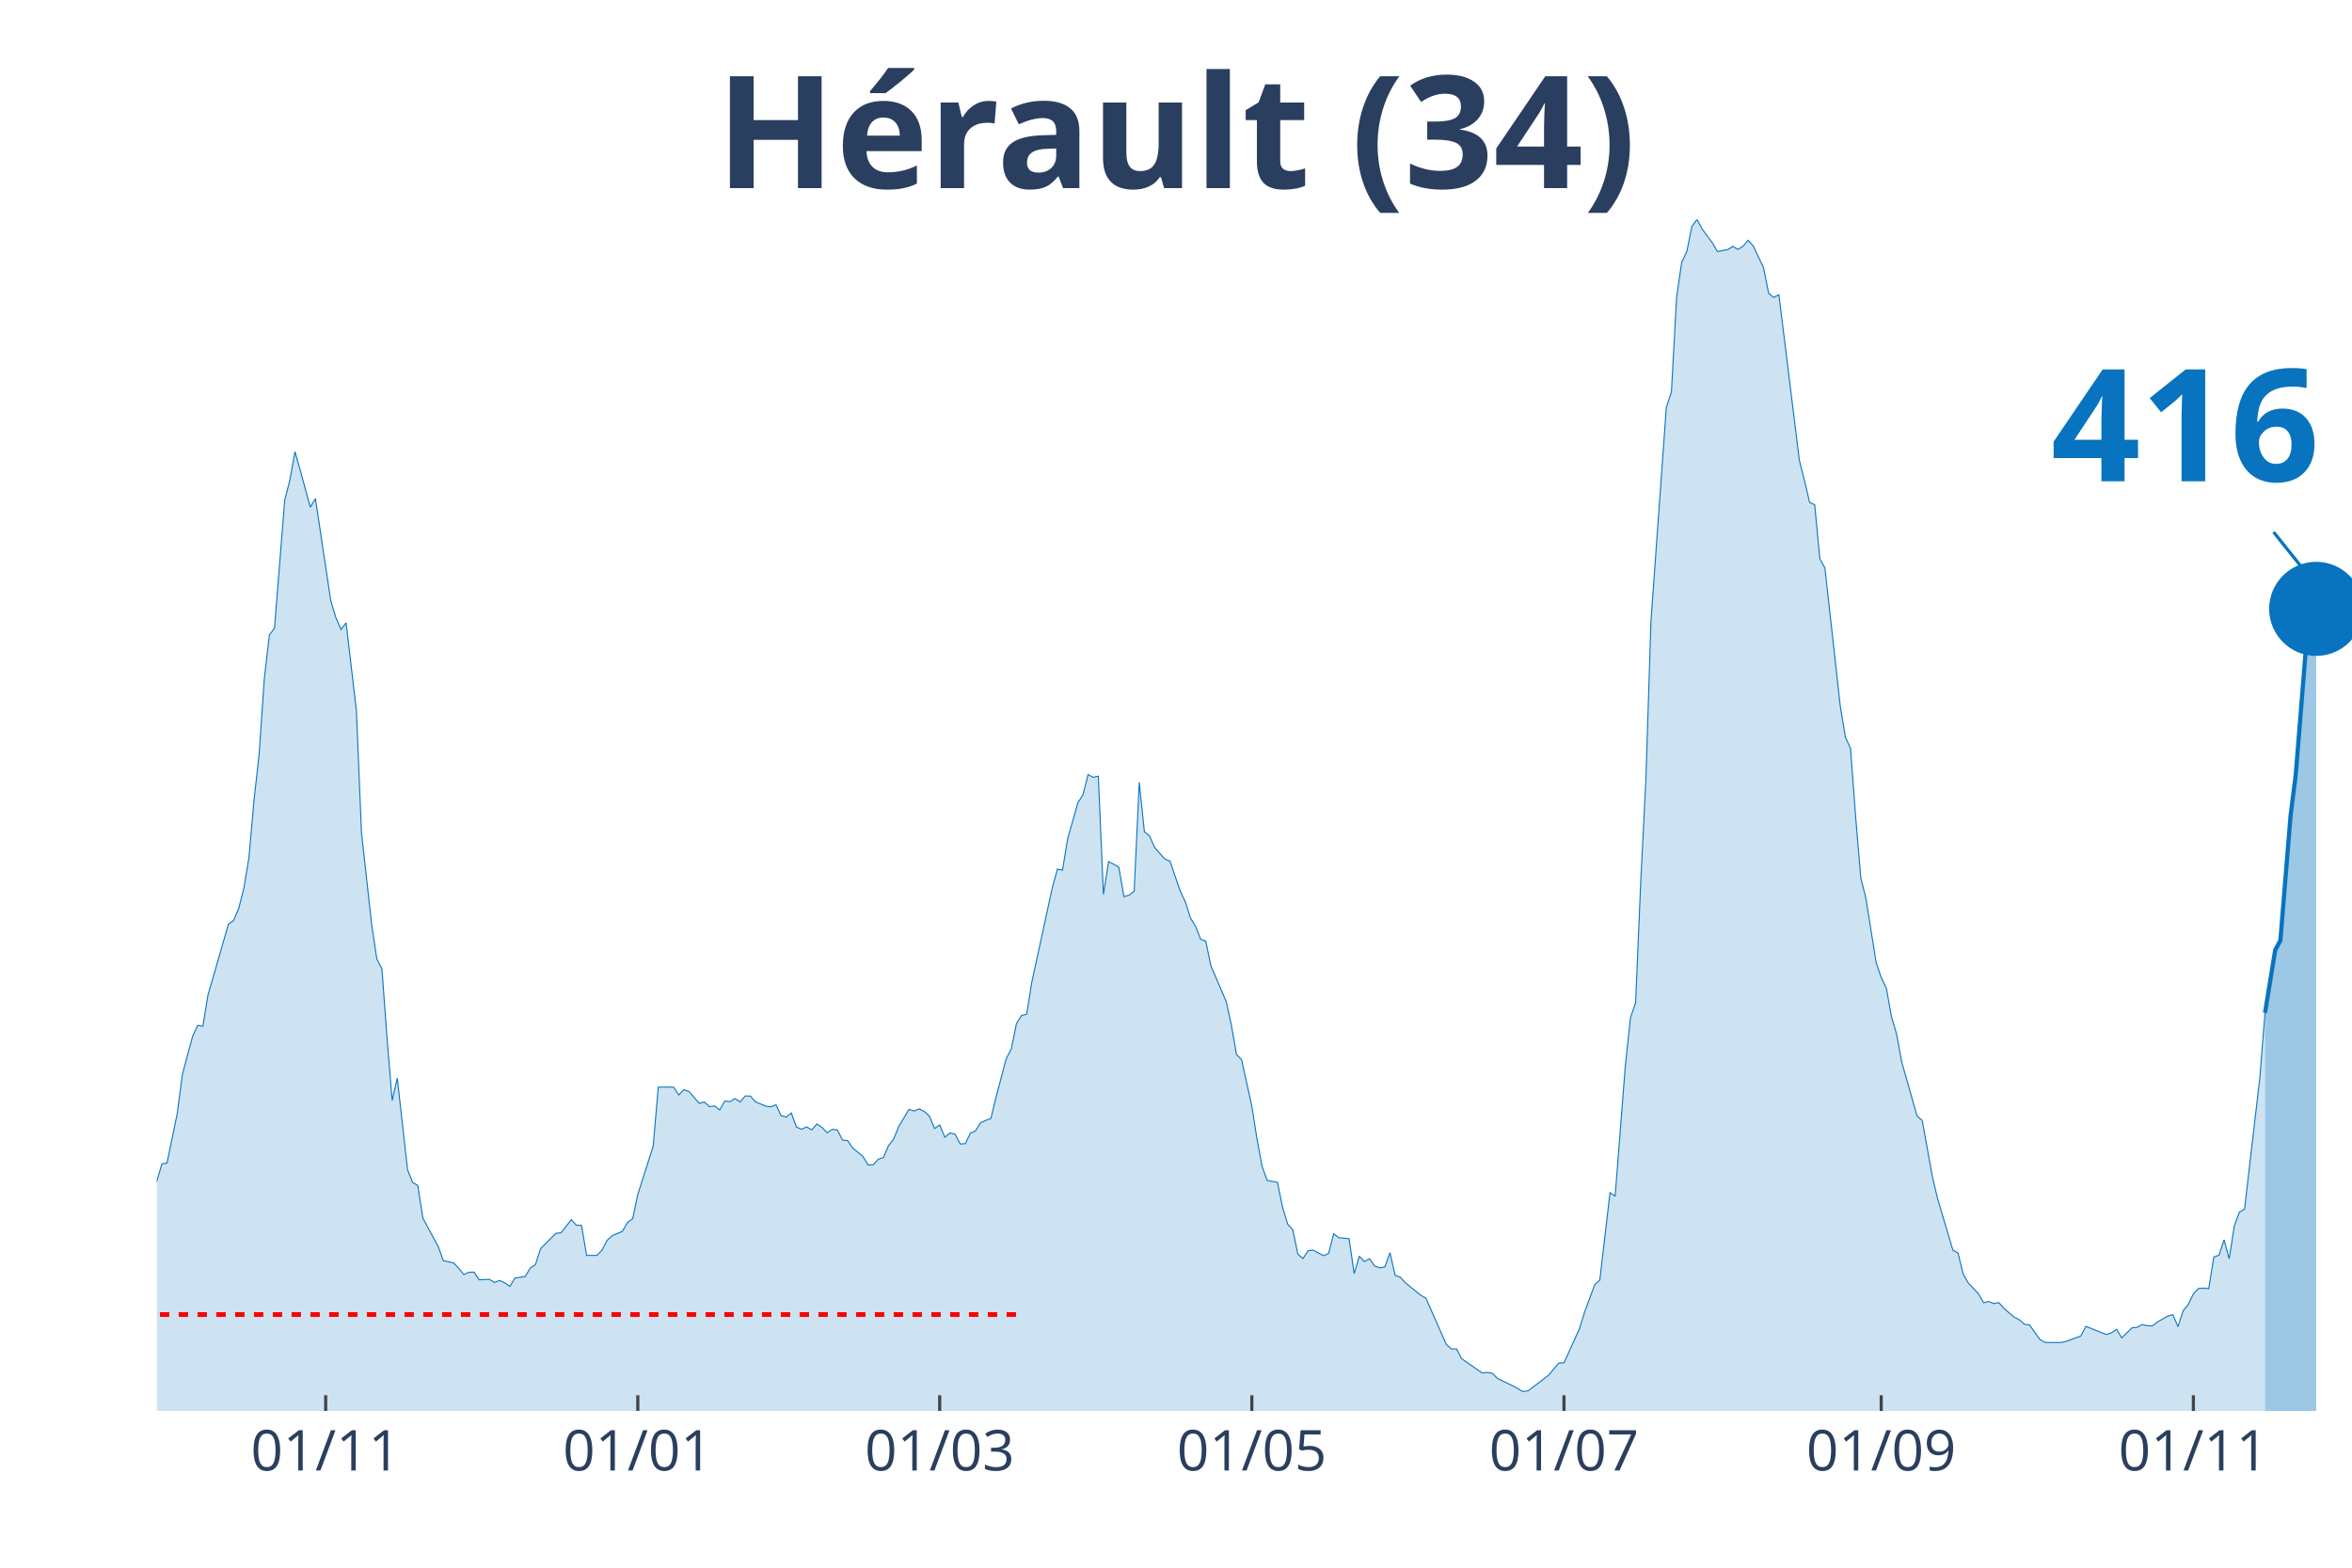
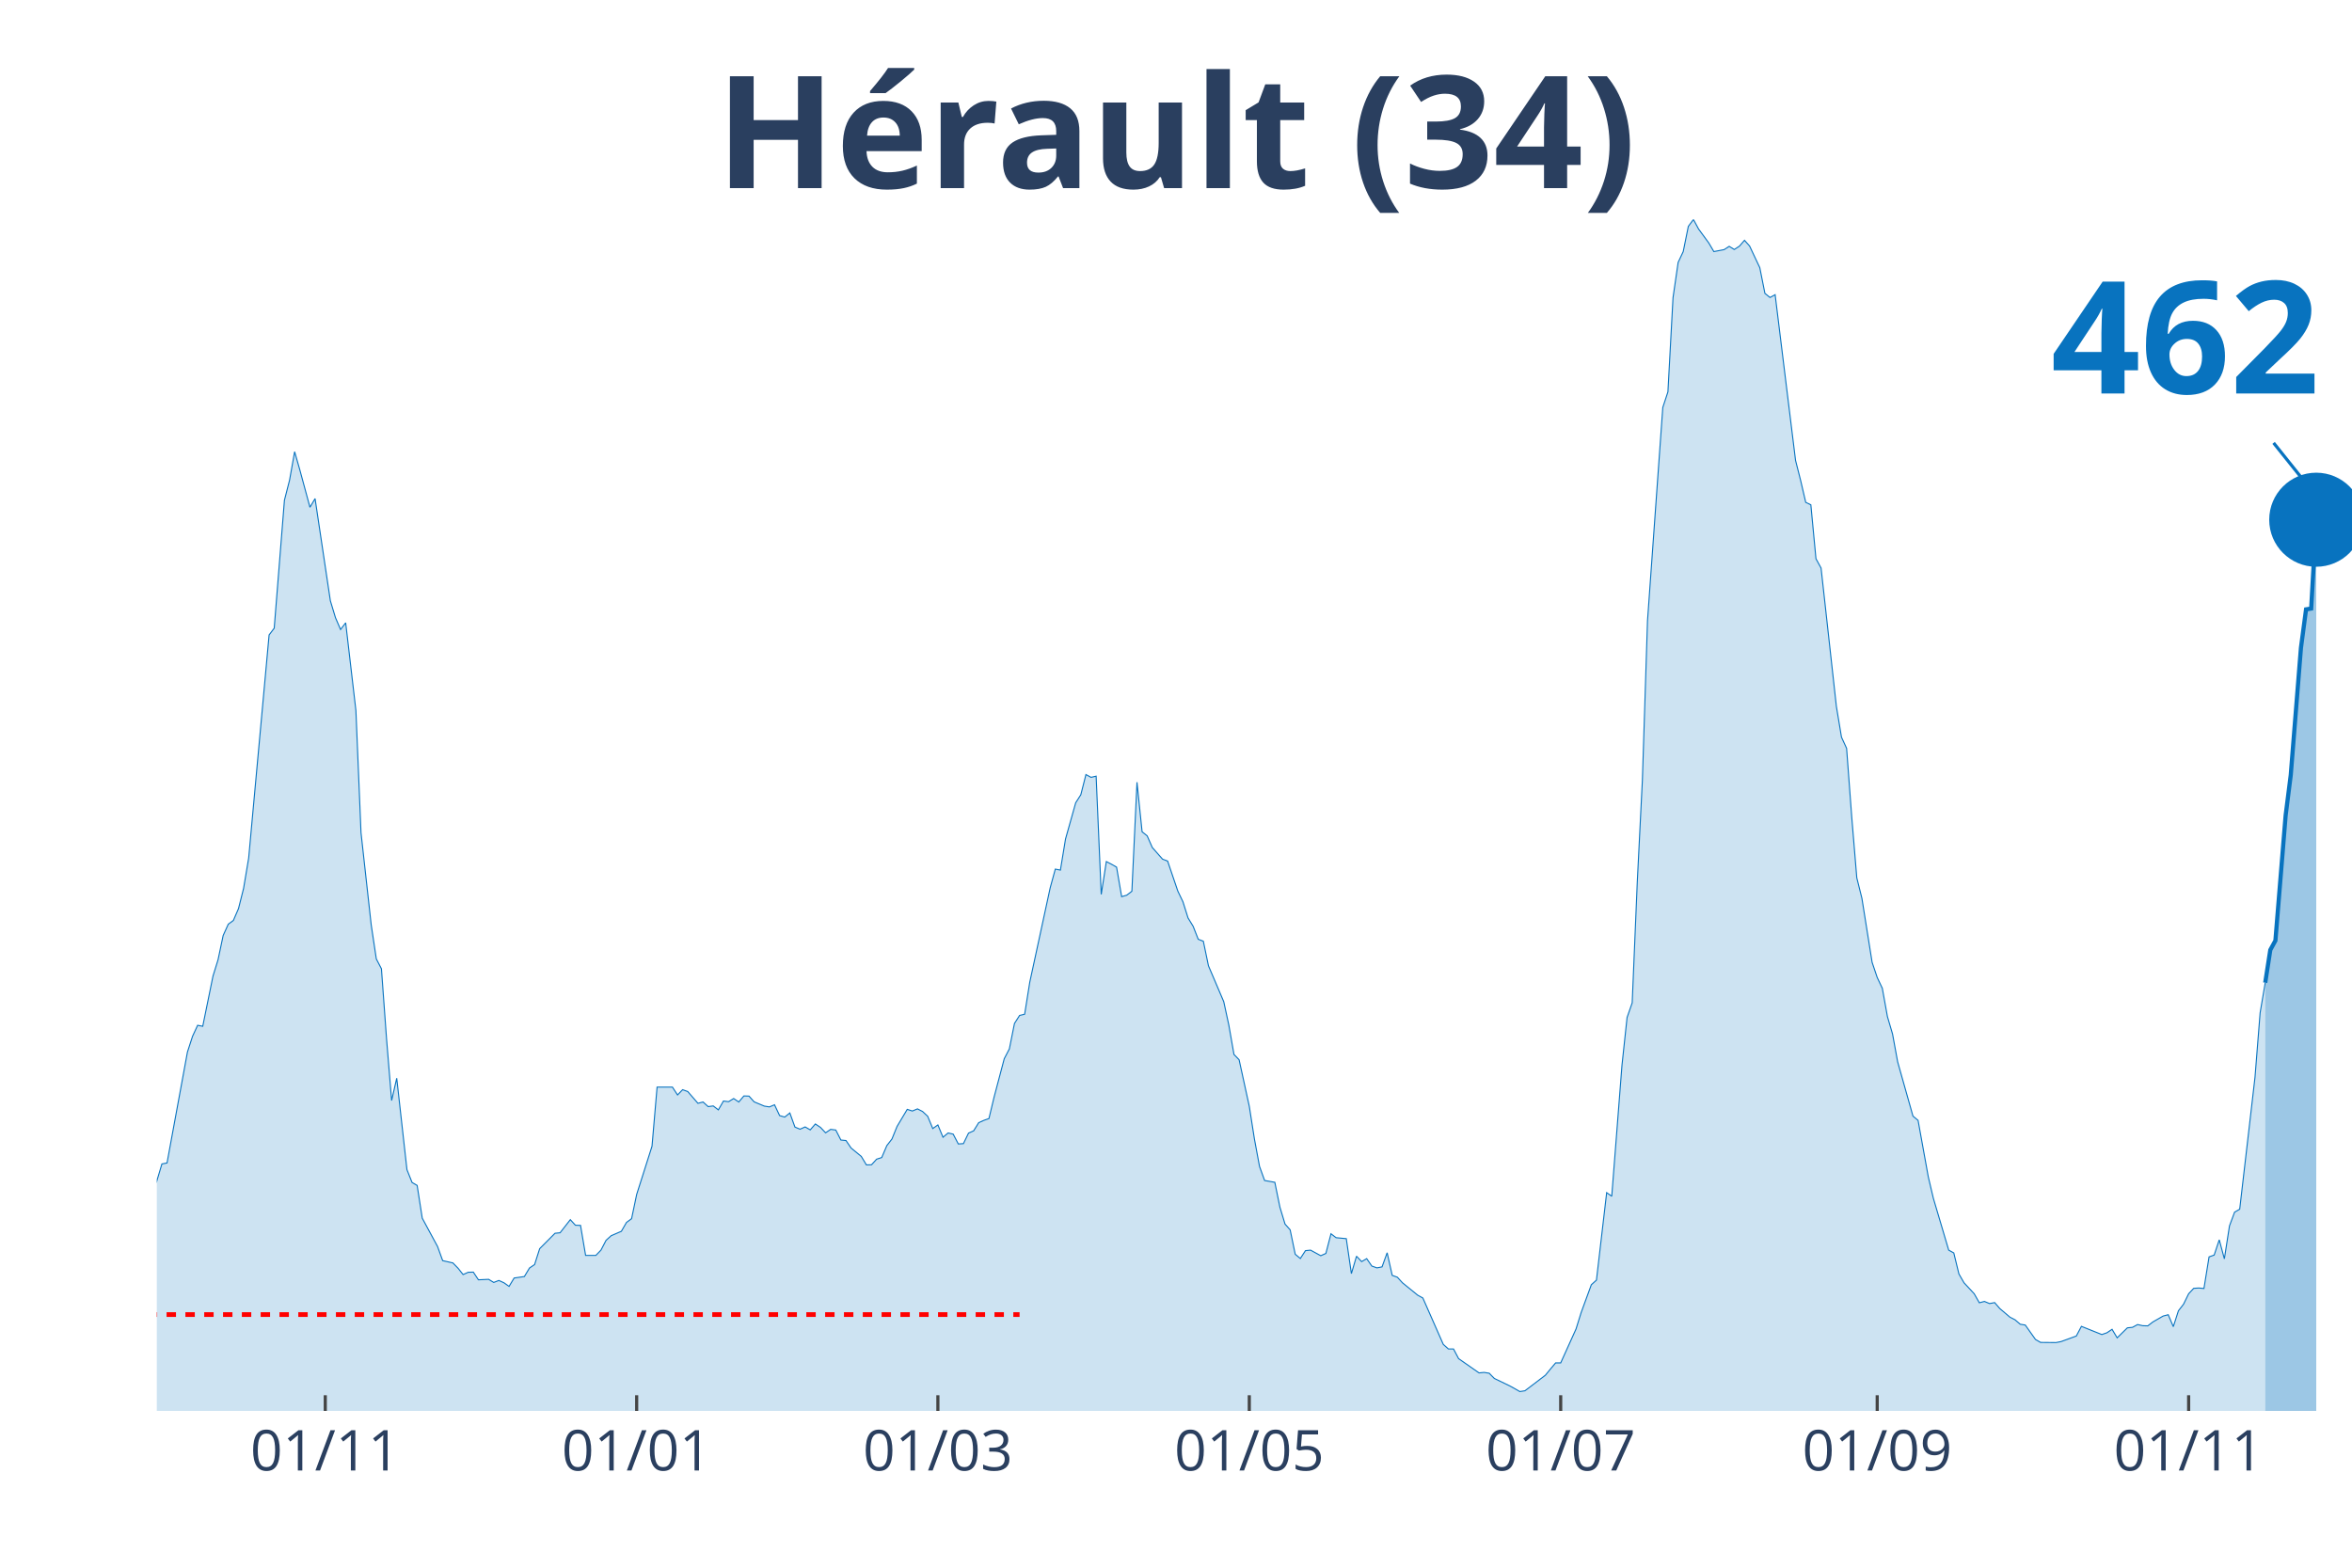
<svg xmlns="http://www.w3.org/2000/svg" class="main-svg" width="1125" height="750" style="" viewBox="0 0 750 500">
  <rect x="0" y="0" width="750" height="500" style="fill: rgb(0, 0, 0); fill-opacity: 0;" />
-   <defs id="defs-a6e095">
+   <defs id="defs-f73c7e">
    <g class="clips">
-       <clipPath id="clipa6e095xyplot" class="plotclip">
+       <clipPath id="clipf73c7exyplot" class="plotclip">
        <rect width="700" height="380" />
      </clipPath>
-       <clipPath class="axesclip" id="clipa6e095x">
+       <clipPath class="axesclip" id="clipf73c7ex">
        <rect x="50" y="0" width="700" height="500" />
      </clipPath>
-       <clipPath class="axesclip" id="clipa6e095y">
+       <clipPath class="axesclip" id="clipf73c7ey">
        <rect x="0" y="70" width="750" height="380" />
      </clipPath>
-       <clipPath class="axesclip" id="clipa6e095xy">
+       <clipPath class="axesclip" id="clipf73c7exy">
        <rect x="50" y="70" width="700" height="380" />
      </clipPath>
    </g>
    <g class="gradients" />
-     <g class="patterns" />
  </defs>
  <g class="bglayer">
    <rect class="bg" x="50" y="70" width="700" height="380" style="fill: rgb(0, 0, 0); fill-opacity: 0; stroke-width: 0;" />
  </g>
  <g class="layer-below">
    <g class="imagelayer" />
    <g class="shapelayer" />
  </g>
  <g class="cartesianlayer">
    <g class="subplot xy">
      <g class="layer-subplot">
        <g class="shapelayer" />
        <g class="imagelayer" />
      </g>
      <g class="gridlayer">
        <g class="x">
-           <path class="xgrid crisp" transform="translate(103.85,0)" d="M0,70v380" style="stroke: rgb(255, 255, 255); stroke-opacity: 1; stroke-width: 1px;" />
-           <path class="xgrid crisp" transform="translate(203.38,0)" d="M0,70v380" style="stroke: rgb(255, 255, 255); stroke-opacity: 1; stroke-width: 1px;" />
-           <path class="xgrid crisp" transform="translate(299.65,0)" d="M0,70v380" style="stroke: rgb(255, 255, 255); stroke-opacity: 1; stroke-width: 1px;" />
-           <path class="xgrid crisp" transform="translate(399.18,0)" d="M0,70v380" style="stroke: rgb(255, 255, 255); stroke-opacity: 1; stroke-width: 1px;" />
-           <path class="xgrid crisp" transform="translate(498.72,0)" d="M0,70v380" style="stroke: rgb(255, 255, 255); stroke-opacity: 1; stroke-width: 1px;" />
-           <path class="xgrid crisp" transform="translate(599.88,0)" d="M0,70v380" style="stroke: rgb(255, 255, 255); stroke-opacity: 1; stroke-width: 1px;" />
-           <path class="xgrid crisp" transform="translate(699.42,0)" d="M0,70v380" style="stroke: rgb(255, 255, 255); stroke-opacity: 1; stroke-width: 1px;" />
+           <path class="xgrid crisp" transform="translate(103.72,0)" d="M0,70v380" style="stroke: rgb(255, 255, 255); stroke-opacity: 1; stroke-width: 1px;" />
+           <path class="xgrid crisp" transform="translate(203.02,0)" d="M0,70v380" style="stroke: rgb(255, 255, 255); stroke-opacity: 1; stroke-width: 1px;" />
+           <path class="xgrid crisp" transform="translate(299.07,0)" d="M0,70v380" style="stroke: rgb(255, 255, 255); stroke-opacity: 1; stroke-width: 1px;" />
+           <path class="xgrid crisp" transform="translate(398.37,0)" d="M0,70v380" style="stroke: rgb(255, 255, 255); stroke-opacity: 1; stroke-width: 1px;" />
+           <path class="xgrid crisp" transform="translate(497.67,0)" d="M0,70v380" style="stroke: rgb(255, 255, 255); stroke-opacity: 1; stroke-width: 1px;" />
+           <path class="xgrid crisp" transform="translate(598.6,0)" d="M0,70v380" style="stroke: rgb(255, 255, 255); stroke-opacity: 1; stroke-width: 1px;" />
+           <path class="xgrid crisp" transform="translate(697.91,0)" d="M0,70v380" style="stroke: rgb(255, 255, 255); stroke-opacity: 1; stroke-width: 1px;" />
        </g>
        <g class="y" />
      </g>
      <g class="zerolinelayer" />
      <path class="xlines-below" />
      <path class="ylines-below" />
      <g class="overlines-below" />
      <g class="xaxislayer-below" />
      <g class="yaxislayer-below" />
      <g class="overaxes-below" />
-       <g class="plot" transform="translate(50,70)" clip-path="url(#clipa6e095xyplot)">
+       <g class="plot" transform="translate(50, 70)" clip-path="url('#clipf73c7exyplot')">
        <g class="scatterlayer mlayer">
-           <g class="trace scatter trace996dd8" style="stroke-miterlimit: 2;">
+           <g class="trace scatter trace980b14" style="stroke-miterlimit: 2;">
            <g class="fills">
              <g>
-                 <path class="js-fill" d="M672.26,380L-221.91,380L-221.91,377.23L-213.75,376.97L-212.12,377.6L-202.33,379.27L-200.7,379.43L-177.86,379.01L-176.22,379.01L-161.54,379.37L-159.91,379.06L-104.43,375.14L-102.8,373.88L-96.27,373.47L-94.64,373.1L-86.48,368.76L-84.85,366.04L-79.95,354.49L-78.32,354.91L-76.69,355.07L-75.06,347.59L-70.16,332.75L-68.53,329.19L-65.27,324.49L-63.64,324.65L-60.37,322.82L-58.74,323.65L-57.11,320.83L-55.48,321.46L-52.21,319.99L-50.58,321.46L-45.69,321.3L-44.06,322.09L-42.42,322.24L-40.79,320.83L-37.53,318.74L-35.9,318.58L-34.27,320.46L-32.63,319.79L-31,320.15L-29.37,319.26L-27.74,318.48L-26.11,319.16L-24.48,318.53L-22.84,315.34L-19.58,314.19L-17.95,314.61L-13.05,319.11L-11.42,321.56L-9.79,319.79L-8.16,319.94L-6.53,322.03L-4.9,320.83L-1.63,313.62L0,306.67L1.63,301.23L3.26,300.92L6.53,285.08L8.16,272.64L11.42,260.51L13.05,257.01L14.69,257.32L16.32,247.34L22.84,224.76L24.48,223.56L26.11,219.79L27.74,213.36L29.37,203.64L31,185.19L32.63,170.61L34.27,146.67L35.9,132.5L37.53,130.36L40.79,89.54L42.42,83.16L44.06,74.07L45.69,79.76L48.95,91.79L50.58,89.02L55.48,121.63L57.11,127.02L58.74,130.78L60.37,128.64L63.64,156.6L65.27,195.59L68.53,224.97L70.16,235.84L71.79,238.98L73.43,261.3L75.06,281L76.69,273.89L79.95,303.06L81.59,307.14L83.22,308.08L84.85,318.53L89.74,327.57L91.38,332.07L94.64,332.8L96.27,334.47L97.9,336.51L99.53,335.78L101.17,335.73L102.8,338.18L106.06,338.03L107.69,339.02L109.32,338.39L110.96,339.13L112.59,340.28L114.22,337.61L117.48,337.14L119.11,334.42L120.75,333.32L122.38,328.25L127.27,323.34L128.9,323.18L132.17,319L133.8,320.78L135.43,320.83L137.06,330.4L140.33,330.4L141.96,328.72L143.59,325.59L145.22,324.12L148.48,322.71L150.12,319.89L151.75,318.69L153.38,310.95L158.28,295.58L159.91,276.72L164.8,276.72L166.43,279.22L168.07,277.55L169.7,278.13L172.96,281.89L174.59,281.47L176.22,282.94L177.86,282.73L179.49,283.98L181.12,281.16L182.75,281.37L184.38,280.37L186.01,281.47L187.65,279.54L189.28,279.59L190.91,281.42L194.17,282.78L195.8,283.04L197.44,282.36L199.07,285.81L200.7,286.28L202.33,284.97L203.96,289.47L205.59,290.15L207.23,289.42L208.86,290.36L210.49,288.48L212.12,289.57L213.75,291.3L215.38,290.2L217.02,290.41L218.65,293.6L220.28,293.76L221.91,296.16L225.17,298.83L226.81,301.54L228.44,301.49L230.07,299.71L231.7,299.19L233.33,295.38L234.97,293.28L236.6,289.26L239.86,283.82L241.49,284.35L243.12,283.67L244.76,284.5L246.39,286.02L248.02,289.94L249.65,288.79L251.28,292.71L252.91,291.35L254.55,291.72L256.18,294.85L257.81,294.75L259.44,291.4L261.07,290.67L262.7,288.06L264.34,287.33L265.97,286.75L267.6,279.96L270.86,267.67L272.49,264.54L274.13,256.43L275.76,253.87L277.39,253.46L279.02,243.26L285.55,213.16L287.18,207.2L288.81,207.51L290.44,197.58L293.71,186.03L295.34,183.47L296.97,177.04L298.6,177.93L300.23,177.56L301.86,215.25L303.5,204.79L305.13,205.63L306.76,206.57L308.39,215.98L310.02,215.51L311.66,214.25L313.29,179.49L314.92,195.28L316.55,196.59L318.18,200.3L321.45,204.01L323.08,204.64L326.34,214.2L327.97,217.6L329.6,222.77L331.24,225.44L332.87,229.57L334.5,230.2L336.13,238.04L337.76,241.85L341.03,249.48L342.66,257.01L344.29,266.31L345.92,267.99L349.18,282.83L350.82,293.23L352.45,302.01L354.08,306.51L357.34,307.08L358.97,315.03L360.61,320.41L362.24,322.24L363.87,330.03L365.5,331.39L367.13,328.88L368.76,328.72L372.03,330.5L373.66,329.77L375.29,323.5L376.92,324.75L380.19,325.06L381.82,336.2L383.45,330.66L385.08,332.38L386.71,331.44L388.34,333.79L389.98,334.37L391.61,334.06L393.24,329.56L394.87,336.77L396.5,337.35L398.14,339.13L403.03,343.1L404.66,343.99L411.19,358.78L412.82,360.24L414.45,360.24L416.08,363.33L422.61,367.87L424.24,367.72L425.87,367.98L427.51,369.65L432.4,372L434.03,372.89L435.66,373.83L437.3,373.57L443.82,368.61L445.45,366.62L447.09,364.69L448.72,364.69L453.61,353.87L455.24,348.64L458.51,339.75L460.14,338.29L463.4,310.38L465.03,311.53L468.3,269.76L469.93,254.5L471.56,249.85L473.19,211.33L474.83,178.76L476.46,128.01L481.35,59.95L482.98,54.99L484.62,24.93L486.25,13.69L487.88,10.24L489.51,2.2L491.14,0L492.77,3.03L496.04,7.47L497.67,10.24L500.93,9.62L502.56,8.57L504.2,9.57L505.83,8.52L507.46,6.64L509.09,8.47L512.35,15.37L513.99,23.57L515.62,24.88L517.25,23.99L523.78,76.84L525.41,83.27L527.04,90.22L528.67,91L530.3,108.2L531.93,111.18L536.83,155.29L538.46,165.12L540.09,168.67L541.72,190.47L543.36,209.97L544.99,216.5L548.25,236.94L549.88,241.75L551.52,245.2L553.15,254.24L554.78,259.78L556.41,268.67L561.31,285.97L562.94,287.33L566.2,305.31L567.83,312.21L572.73,328.72L574.36,329.61L575.99,336.3L577.62,339.13L580.89,342.63L582.52,345.5L584.15,345.08L585.78,345.76L587.41,345.45L589.04,347.33L592.31,350.1L593.94,350.94L595.57,352.35L597.2,352.61L600.47,357.21L602.1,358.15L606.99,358.2L608.62,357.89L613.52,356.11L615.15,353.03L621.68,355.64L623.31,355.07L624.94,353.97L626.57,356.69L629.84,353.5L631.47,353.34L633.1,352.45L634.73,352.82L636.36,352.87L638,351.62L641.26,349.74L642.89,349.32L644.52,353.13L646.15,348.06L647.79,346.02L649.42,342.68L651.05,340.95L652.68,340.85L654.31,341.01L655.94,330.92L657.58,330.34L659.21,325.43L660.84,331.49L662.47,320.99L664.1,316.6L665.73,315.66L670.63,273.58L672.26,253.04" style="fill: rgb(8, 115, 191); fill-opacity: 0.2; stroke-width: 0;" />
+                 <path class="js-fill" d="M672.33,380L-221.4,380L-221.4,377.23L-213.26,376.97L-211.63,377.6L-201.86,379.27L-200.23,379.43L-177.44,379.01L-175.81,379.01L-161.16,379.37L-159.53,379.06L-104.19,375.14L-102.56,373.88L-96.05,373.47L-94.42,373.1L-86.28,368.76L-84.65,366.04L-79.77,354.49L-78.14,354.91L-76.51,355.07L-74.88,347.59L-70,332.75L-68.37,329.19L-65.12,324.49L-63.49,324.65L-60.23,322.82L-58.6,323.65L-56.98,320.83L-55.35,321.46L-52.09,319.99L-50.47,321.46L-45.58,321.3L-43.95,322.09L-42.33,322.24L-40.7,320.83L-37.44,318.74L-35.81,318.58L-34.19,320.46L-32.56,319.79L-30.93,320.15L-29.3,319.26L-27.67,318.48L-26.05,319.16L-24.42,318.53L-22.79,315.34L-19.53,314.19L-17.91,314.61L-13.02,319.11L-11.4,321.56L-9.77,319.79L-8.14,319.94L-6.51,322.03L-4.88,320.83L-1.63,313.62L0,306.67L1.63,301.23L3.26,300.92L9.77,265.53L11.4,260.51L13.02,257.01L14.65,257.32L17.91,241.33L19.53,236.1L21.16,228.37L22.79,224.76L24.42,223.56L26.05,219.79L27.67,213.36L29.3,203.64L35.81,132.5L37.44,130.36L40.7,89.54L42.33,83.16L43.95,74.07L45.58,79.76L48.84,91.79L50.47,89.02L55.35,121.63L56.98,127.02L58.6,130.78L60.23,128.64L63.49,156.6L65.12,195.59L68.37,224.97L70,235.84L71.63,238.98L73.26,261.3L74.88,281L76.51,273.89L79.77,303.06L81.4,307.14L83.02,308.08L84.65,318.53L89.53,327.57L91.16,332.07L94.42,332.8L96.05,334.47L97.67,336.51L99.3,335.78L100.93,335.73L102.56,338.18L105.81,338.03L107.44,339.02L109.07,338.39L110.7,339.13L112.33,340.28L113.95,337.61L117.21,337.14L118.84,334.42L120.47,333.32L122.09,328.25L126.98,323.34L128.6,323.18L131.86,319L133.49,320.78L135.12,320.83L136.74,330.4L140,330.4L141.63,328.72L143.26,325.59L144.88,324.12L148.14,322.71L149.77,319.89L151.4,318.69L153.02,310.95L157.91,295.58L159.53,276.72L164.42,276.72L166.05,279.22L167.67,277.55L169.3,278.13L172.56,281.89L174.19,281.47L175.81,282.94L177.44,282.73L179.07,283.98L180.7,281.16L182.33,281.37L183.95,280.37L185.58,281.47L187.21,279.54L188.84,279.59L190.47,281.42L193.72,282.78L195.35,283.04L196.98,282.36L198.6,285.81L200.23,286.28L201.86,284.97L203.49,289.47L205.12,290.15L206.74,289.42L208.37,290.36L210,288.48L211.63,289.57L213.26,291.3L214.88,290.2L216.51,290.41L218.14,293.6L219.77,293.76L221.4,296.16L224.65,298.83L226.28,301.54L227.91,301.49L229.53,299.71L231.16,299.19L232.79,295.38L234.42,293.28L236.05,289.26L239.3,283.82L240.93,284.35L242.56,283.67L244.19,284.5L245.81,286.02L247.44,289.94L249.07,288.79L250.7,292.71L252.33,291.35L253.95,291.72L255.58,294.85L257.21,294.75L258.84,291.4L260.47,290.67L262.09,288.06L263.72,287.33L265.35,286.75L266.98,279.96L270.23,267.67L271.86,264.54L273.49,256.43L275.12,253.87L276.74,253.46L278.37,243.26L284.88,213.16L286.51,207.2L288.14,207.51L289.77,197.58L293.02,186.03L294.65,183.47L296.28,177.04L297.91,177.93L299.53,177.56L301.16,215.25L302.79,204.79L304.42,205.63L306.05,206.57L307.67,215.98L309.3,215.51L310.93,214.25L312.56,179.49L314.19,195.28L315.81,196.59L317.44,200.3L320.7,204.01L322.33,204.64L325.58,214.2L327.21,217.6L328.84,222.77L330.47,225.44L332.09,229.57L333.72,230.2L335.35,238.04L336.98,241.85L340.23,249.48L341.86,257.01L343.49,266.31L345.12,267.99L348.37,282.83L350,293.23L351.63,302.01L353.26,306.51L356.51,307.08L358.14,315.03L359.77,320.41L361.4,322.24L363.02,330.03L364.65,331.39L366.28,328.88L367.91,328.72L371.16,330.5L372.79,329.77L374.42,323.5L376.05,324.75L379.3,325.06L380.93,336.2L382.56,330.66L384.19,332.38L385.81,331.44L387.44,333.79L389.07,334.37L390.7,334.06L392.33,329.56L393.95,336.77L395.58,337.35L397.21,339.13L402.09,343.1L403.72,343.99L410.23,358.78L411.86,360.24L413.49,360.24L415.12,363.33L421.63,367.87L423.26,367.72L424.88,367.98L426.51,369.65L431.4,372L433.02,372.89L434.65,373.83L436.28,373.57L442.79,368.61L444.42,366.62L446.05,364.69L447.67,364.69L452.56,353.87L454.19,348.64L457.44,339.75L459.07,338.29L462.33,310.38L463.95,311.53L467.21,269.76L468.84,254.5L470.47,249.85L472.09,211.33L473.72,178.76L475.35,128.01L480.23,59.95L481.86,54.99L483.49,24.93L485.12,13.69L486.74,10.24L488.37,2.2L490,0L491.63,3.03L494.88,7.47L496.51,10.24L499.77,9.62L501.4,8.57L503.02,9.57L504.65,8.52L506.28,6.64L507.91,8.47L511.16,15.37L512.79,23.57L514.42,24.88L516.05,23.99L522.56,76.84L524.19,83.27L525.81,90.22L527.44,91L529.07,108.2L530.7,111.18L535.58,155.29L537.21,165.12L538.84,168.67L540.47,190.47L542.09,209.97L543.72,216.5L546.98,236.94L548.6,241.75L550.23,245.2L551.86,254.24L553.49,259.78L555.12,268.67L560,285.97L561.63,287.33L564.88,305.31L566.51,312.21L571.4,328.72L573.02,329.61L574.65,336.3L576.28,339.13L579.53,342.63L581.16,345.5L582.79,345.08L584.42,345.76L586.05,345.45L587.67,347.33L590.93,350.1L592.56,350.94L594.19,352.35L595.81,352.61L599.07,357.21L600.7,358.15L605.58,358.2L607.21,357.89L612.09,356.11L613.72,353.03L620.23,355.64L621.86,355.07L623.49,353.97L625.12,356.69L628.37,353.5L630,353.34L631.63,352.45L633.26,352.82L634.88,352.87L636.51,351.62L639.77,349.74L641.4,349.32L643.02,353.13L644.65,348.06L646.28,345.97L647.91,342.63L649.53,340.9L651.16,340.8L652.79,340.95L654.42,330.87L656.05,330.29L657.67,325.43L659.3,331.49L660.93,320.99L662.56,316.6L664.19,315.66L669.07,273.58L670.7,253.04L672.33,243.42" style="fill: rgb(8, 115, 191); fill-opacity: 0.2; stroke-width: 0;" />
              </g>
            </g>
            <g class="errorbars" />
            <g class="lines">
-               <path class="js-line" d="M-221.91,377.23L-213.75,376.97L-212.12,377.6L-202.33,379.27L-200.7,379.43L-177.86,379.01L-176.22,379.01L-161.54,379.37L-159.91,379.06L-104.43,375.14L-102.8,373.88L-96.27,373.47L-94.64,373.1L-86.48,368.76L-84.85,366.04L-79.95,354.49L-78.32,354.91L-76.69,355.07L-75.06,347.59L-70.16,332.75L-68.53,329.19L-65.27,324.49L-63.64,324.65L-60.37,322.82L-58.74,323.65L-57.11,320.83L-55.48,321.46L-52.21,319.99L-50.58,321.46L-45.69,321.3L-44.06,322.09L-42.42,322.24L-40.79,320.83L-37.53,318.74L-35.9,318.58L-34.27,320.46L-32.63,319.79L-31,320.15L-29.37,319.26L-27.74,318.48L-26.11,319.16L-24.48,318.53L-22.84,315.34L-19.58,314.19L-17.95,314.61L-13.05,319.11L-11.42,321.56L-9.79,319.79L-8.16,319.94L-6.53,322.03L-4.9,320.83L-1.63,313.62L0,306.67L1.63,301.23L3.26,300.92L6.53,285.08L8.16,272.64L11.42,260.51L13.05,257.01L14.69,257.32L16.32,247.34L22.84,224.76L24.48,223.56L26.11,219.79L27.74,213.36L29.37,203.64L31,185.19L32.63,170.61L34.27,146.67L35.9,132.5L37.53,130.36L40.79,89.54L42.42,83.16L44.06,74.07L45.69,79.76L48.95,91.79L50.58,89.02L55.48,121.63L57.11,127.02L58.74,130.78L60.37,128.64L63.64,156.6L65.27,195.59L68.53,224.97L70.16,235.84L71.79,238.98L73.43,261.3L75.06,281L76.69,273.89L79.95,303.06L81.59,307.14L83.22,308.08L84.85,318.53L89.74,327.57L91.38,332.07L94.64,332.8L96.27,334.47L97.9,336.51L99.53,335.78L101.17,335.73L102.8,338.18L106.06,338.03L107.69,339.02L109.32,338.39L110.96,339.13L112.59,340.28L114.22,337.61L117.48,337.14L119.11,334.42L120.75,333.32L122.38,328.25L127.27,323.34L128.9,323.18L132.17,319L133.8,320.78L135.43,320.83L137.06,330.4L140.33,330.4L141.96,328.72L143.59,325.59L145.22,324.12L148.48,322.71L150.12,319.89L151.75,318.69L153.38,310.95L158.28,295.58L159.91,276.72L164.8,276.72L166.43,279.22L168.07,277.55L169.7,278.13L172.96,281.89L174.59,281.47L176.22,282.94L177.86,282.73L179.49,283.98L181.12,281.16L182.75,281.37L184.38,280.37L186.01,281.47L187.65,279.54L189.28,279.59L190.91,281.42L194.17,282.78L195.8,283.04L197.44,282.36L199.07,285.81L200.7,286.28L202.33,284.97L203.96,289.47L205.59,290.15L207.23,289.42L208.86,290.36L210.49,288.48L212.12,289.57L213.75,291.3L215.38,290.2L217.02,290.41L218.65,293.6L220.28,293.76L221.91,296.16L225.17,298.83L226.81,301.54L228.44,301.49L230.07,299.71L231.7,299.19L233.33,295.38L234.97,293.28L236.6,289.26L239.86,283.82L241.49,284.35L243.12,283.67L244.76,284.5L246.39,286.02L248.02,289.94L249.65,288.79L251.28,292.71L252.91,291.35L254.55,291.72L256.18,294.85L257.81,294.75L259.44,291.4L261.07,290.67L262.7,288.06L264.34,287.33L265.97,286.75L267.6,279.96L270.86,267.67L272.49,264.54L274.13,256.43L275.76,253.87L277.39,253.46L279.02,243.26L285.55,213.16L287.18,207.2L288.81,207.51L290.44,197.58L293.71,186.03L295.34,183.47L296.97,177.04L298.6,177.93L300.23,177.56L301.86,215.25L303.5,204.79L305.13,205.63L306.76,206.57L308.39,215.98L310.02,215.51L311.66,214.25L313.29,179.49L314.92,195.28L316.55,196.59L318.18,200.3L321.45,204.01L323.08,204.64L326.34,214.2L327.97,217.6L329.6,222.77L331.24,225.44L332.87,229.57L334.5,230.2L336.13,238.04L337.76,241.85L341.03,249.48L342.66,257.01L344.29,266.31L345.92,267.99L349.18,282.83L350.82,293.23L352.45,302.01L354.08,306.51L357.34,307.08L358.97,315.03L360.61,320.41L362.24,322.24L363.87,330.03L365.5,331.39L367.13,328.88L368.76,328.72L372.03,330.5L373.66,329.77L375.29,323.5L376.92,324.75L380.19,325.06L381.82,336.2L383.45,330.66L385.08,332.38L386.71,331.44L388.34,333.79L389.98,334.37L391.61,334.06L393.24,329.56L394.87,336.77L396.5,337.35L398.14,339.13L403.03,343.1L404.66,343.99L411.19,358.78L412.82,360.24L414.45,360.24L416.08,363.33L422.61,367.87L424.24,367.72L425.87,367.98L427.51,369.65L432.4,372L434.03,372.89L435.66,373.83L437.3,373.57L443.82,368.61L445.45,366.62L447.09,364.69L448.72,364.69L453.61,353.87L455.24,348.64L458.51,339.75L460.14,338.29L463.4,310.38L465.03,311.53L468.3,269.76L469.93,254.5L471.56,249.85L473.19,211.33L474.83,178.76L476.46,128.01L481.35,59.95L482.98,54.99L484.62,24.93L486.25,13.69L487.88,10.24L489.51,2.2L491.14,0L492.77,3.03L496.04,7.47L497.67,10.24L500.93,9.62L502.56,8.57L504.2,9.57L505.83,8.52L507.46,6.64L509.09,8.47L512.35,15.37L513.99,23.57L515.62,24.88L517.25,23.99L523.78,76.84L525.41,83.27L527.04,90.22L528.67,91L530.3,108.2L531.93,111.18L536.83,155.29L538.46,165.12L540.09,168.67L541.72,190.47L543.36,209.97L544.99,216.5L548.25,236.94L549.88,241.75L551.52,245.2L553.15,254.24L554.78,259.78L556.41,268.67L561.31,285.97L562.94,287.33L566.2,305.31L567.83,312.21L572.73,328.72L574.36,329.61L575.99,336.3L577.62,339.13L580.89,342.63L582.52,345.5L584.15,345.08L585.78,345.76L587.41,345.45L589.04,347.33L592.31,350.1L593.94,350.94L595.57,352.35L597.2,352.61L600.47,357.21L602.1,358.15L606.99,358.2L608.62,357.89L613.52,356.11L615.15,353.03L621.68,355.64L623.31,355.07L624.94,353.97L626.57,356.69L629.84,353.5L631.47,353.34L633.1,352.45L634.73,352.82L636.36,352.87L638,351.62L641.26,349.74L642.89,349.32L644.52,353.13L646.15,348.06L647.79,346.02L649.42,342.68L651.05,340.95L652.68,340.85L654.31,341.01L655.94,330.92L657.58,330.34L659.21,325.43L660.84,331.49L662.47,320.99L664.1,316.6L665.73,315.66L670.63,273.58L672.26,253.04" style="vector-effect: non-scaling-stroke; fill: none; stroke: rgb(8, 115, 191); stroke-opacity: 1; stroke-width: 0.5px; opacity: 1;" />
+               <path class="js-line" d="M-221.4,377.23L-213.26,376.97L-211.63,377.6L-201.86,379.27L-200.23,379.43L-177.44,379.01L-175.81,379.01L-161.16,379.37L-159.53,379.06L-104.19,375.14L-102.56,373.88L-96.05,373.47L-94.42,373.1L-86.28,368.76L-84.65,366.04L-79.77,354.49L-78.14,354.91L-76.51,355.07L-74.88,347.59L-70,332.75L-68.37,329.19L-65.12,324.49L-63.49,324.65L-60.23,322.82L-58.6,323.65L-56.98,320.83L-55.35,321.46L-52.09,319.99L-50.47,321.46L-45.58,321.3L-43.95,322.09L-42.33,322.24L-40.7,320.83L-37.44,318.74L-35.81,318.58L-34.19,320.46L-32.56,319.79L-30.93,320.15L-29.3,319.26L-27.67,318.48L-26.05,319.16L-24.42,318.53L-22.79,315.34L-19.53,314.19L-17.91,314.61L-13.02,319.11L-11.4,321.56L-9.77,319.79L-8.14,319.94L-6.51,322.03L-4.88,320.83L-1.63,313.62L0,306.67L1.63,301.23L3.26,300.92L9.77,265.53L11.4,260.51L13.02,257.01L14.65,257.32L17.91,241.33L19.53,236.1L21.16,228.37L22.79,224.76L24.42,223.56L26.05,219.79L27.67,213.36L29.3,203.64L35.81,132.5L37.44,130.36L40.7,89.54L42.33,83.16L43.95,74.07L45.58,79.76L48.84,91.79L50.47,89.02L55.35,121.63L56.98,127.02L58.6,130.78L60.23,128.64L63.49,156.6L65.12,195.59L68.37,224.97L70,235.84L71.63,238.98L73.26,261.3L74.88,281L76.51,273.89L79.77,303.06L81.4,307.14L83.02,308.08L84.65,318.53L89.53,327.57L91.16,332.07L94.42,332.8L96.05,334.47L97.67,336.51L99.3,335.78L100.93,335.73L102.56,338.18L105.81,338.03L107.44,339.02L109.07,338.39L110.7,339.13L112.33,340.28L113.95,337.61L117.21,337.14L118.84,334.42L120.47,333.32L122.09,328.25L126.98,323.34L128.6,323.18L131.86,319L133.49,320.78L135.12,320.83L136.74,330.4L140,330.4L141.63,328.72L143.26,325.59L144.88,324.12L148.14,322.71L149.77,319.89L151.4,318.69L153.02,310.95L157.91,295.58L159.53,276.72L164.42,276.72L166.05,279.22L167.67,277.55L169.3,278.13L172.56,281.89L174.19,281.47L175.81,282.94L177.44,282.73L179.07,283.98L180.7,281.16L182.33,281.37L183.95,280.37L185.58,281.47L187.21,279.54L188.84,279.59L190.47,281.42L193.72,282.78L195.35,283.04L196.98,282.36L198.6,285.81L200.23,286.28L201.86,284.97L203.49,289.47L205.12,290.15L206.74,289.42L208.37,290.36L210,288.48L211.63,289.57L213.26,291.3L214.88,290.2L216.51,290.41L218.14,293.6L219.77,293.76L221.4,296.16L224.65,298.83L226.28,301.54L227.91,301.49L229.53,299.71L231.16,299.19L232.79,295.38L234.42,293.28L236.05,289.26L239.3,283.82L240.93,284.35L242.56,283.67L244.19,284.5L245.81,286.02L247.44,289.94L249.07,288.79L250.7,292.71L252.33,291.35L253.95,291.72L255.58,294.85L257.21,294.75L258.84,291.4L260.47,290.67L262.09,288.06L263.72,287.33L265.35,286.75L266.98,279.96L270.23,267.67L271.86,264.54L273.49,256.43L275.12,253.87L276.74,253.46L278.37,243.26L284.88,213.16L286.51,207.2L288.14,207.51L289.77,197.58L293.02,186.03L294.65,183.47L296.28,177.04L297.91,177.93L299.53,177.56L301.16,215.25L302.79,204.79L304.42,205.63L306.05,206.57L307.67,215.98L309.3,215.51L310.93,214.25L312.56,179.49L314.19,195.28L315.81,196.59L317.44,200.3L320.7,204.01L322.33,204.64L325.58,214.2L327.21,217.6L328.84,222.77L330.47,225.44L332.09,229.57L333.72,230.2L335.35,238.04L336.98,241.85L340.23,249.48L341.86,257.01L343.49,266.31L345.12,267.99L348.37,282.83L350,293.23L351.63,302.01L353.26,306.51L356.51,307.08L358.14,315.03L359.77,320.41L361.4,322.24L363.02,330.03L364.65,331.39L366.28,328.88L367.91,328.72L371.16,330.5L372.79,329.77L374.42,323.5L376.05,324.75L379.3,325.06L380.93,336.2L382.56,330.66L384.19,332.38L385.81,331.44L387.44,333.79L389.07,334.37L390.7,334.06L392.33,329.56L393.95,336.77L395.58,337.35L397.21,339.13L402.09,343.1L403.72,343.99L410.23,358.78L411.86,360.24L413.49,360.24L415.12,363.33L421.63,367.87L423.26,367.72L424.88,367.98L426.51,369.65L431.4,372L433.02,372.89L434.65,373.83L436.28,373.57L442.79,368.61L444.42,366.62L446.05,364.69L447.67,364.69L452.56,353.87L454.19,348.64L457.44,339.75L459.07,338.29L462.33,310.38L463.95,311.53L467.21,269.76L468.84,254.5L470.47,249.85L472.09,211.33L473.72,178.76L475.35,128.01L480.23,59.95L481.86,54.99L483.49,24.93L485.12,13.69L486.74,10.24L488.37,2.2L490,0L491.63,3.03L494.88,7.47L496.51,10.24L499.77,9.62L501.4,8.57L503.02,9.57L504.65,8.52L506.28,6.64L507.91,8.47L511.16,15.37L512.79,23.57L514.42,24.88L516.05,23.99L522.56,76.84L524.19,83.27L525.81,90.22L527.44,91L529.07,108.2L530.7,111.18L535.58,155.29L537.21,165.12L538.84,168.67L540.47,190.47L542.09,209.97L543.72,216.5L546.98,236.94L548.6,241.75L550.23,245.2L551.86,254.24L553.49,259.78L555.12,268.67L560,285.97L561.63,287.33L564.88,305.31L566.51,312.21L571.4,328.72L573.02,329.61L574.65,336.3L576.28,339.13L579.53,342.63L581.16,345.5L582.79,345.08L584.42,345.76L586.05,345.45L587.67,347.33L590.93,350.1L592.56,350.94L594.19,352.35L595.81,352.61L599.07,357.21L600.7,358.15L605.58,358.2L607.21,357.89L612.09,356.11L613.72,353.03L620.23,355.64L621.86,355.07L623.49,353.97L625.12,356.69L628.37,353.5L630,353.34L631.63,352.45L633.26,352.82L634.88,352.87L636.51,351.62L639.77,349.74L641.4,349.32L643.02,353.13L644.65,348.06L646.28,345.97L647.91,342.63L649.53,340.9L651.16,340.8L652.79,340.95L654.42,330.87L656.05,330.29L657.67,325.43L659.3,331.49L660.93,320.99L662.56,316.6L664.19,315.66L669.07,273.58L670.7,253.04L672.33,243.42" style="vector-effect: non-scaling-stroke; fill: none; stroke: rgb(8, 115, 191); stroke-opacity: 1; stroke-width: 0.5px; opacity: 1;" />
            </g>
            <g class="points" />
            <g class="text" />
          </g>
-           <g class="trace scatter trace745c49" style="stroke-miterlimit: 2;">
+           <g class="trace scatter trace1ec6dc" style="stroke-miterlimit: 2;">
            <g class="fills">
              <g>
-                 <path class="js-fill" d="M688.58,380L672.26,380L672.26,253.04L675.52,232.97L677.16,229.99L680.42,190.05L682.05,177.19L685.31,136.74L686.95,124.45L688.58,124.19" style="fill: rgb(8, 115, 191); fill-opacity: 0.4; stroke-width: 0;" />
+                 <path class="js-fill" d="M688.6,380L672.33,380L672.33,243.42L673.95,232.97L675.58,229.99L678.84,190.05L680.47,177.19L683.72,136.63L685.35,124.35L686.98,124.09L688.6,95.76" style="fill: rgb(8, 115, 191); fill-opacity: 0.4; stroke-width: 0;" />
              </g>
            </g>
            <g class="errorbars" />
            <g class="lines">
-               <path class="js-line" d="M672.26,253.04L675.52,232.97L677.16,229.99L680.42,190.05L682.05,177.19L685.31,136.74L686.95,124.45L688.58,124.19" style="vector-effect: non-scaling-stroke; fill: none; stroke: rgb(8, 115, 191); stroke-opacity: 1; stroke-width: 2px; opacity: 1;" />
+               <path class="js-line" d="M672.33,243.42L673.95,232.97L675.58,229.99L678.84,190.05L680.47,177.19L683.72,136.63L685.35,124.35L686.98,124.09L688.6,95.76" style="vector-effect: non-scaling-stroke; fill: none; stroke: rgb(8, 115, 191); stroke-opacity: 1; stroke-width: 2px; opacity: 1;" />
            </g>
            <g class="points" />
            <g class="text" />
          </g>
-           <g class="trace scatter trace1eb695" style="stroke-miterlimit: 2; opacity: 1;">
+           <g class="trace scatter trace57d04b" style="stroke-miterlimit: 2; opacity: 1;">
            <g class="fills" />
            <g class="errorbars" />
            <g class="lines" />
            <g class="points">
-               <path class="point" transform="translate(688.58,124.19)" d="M15,0A15,15 0 1,1 0,-15A15,15 0 0,1 15,0Z" style="opacity: 1; stroke-width: 0px; fill: rgb(8, 115, 191); fill-opacity: 1;" />
+               <path class="point" transform="translate(688.6,95.76)" d="M15,0A15,15 0 1,1 0,-15A15,15 0 0,1 15,0Z" style="opacity: 1; stroke-width: 0px; fill: rgb(8, 115, 191); fill-opacity: 1;" />
            </g>
            <g class="text" />
          </g>
        </g>
      </g>
      <g class="overplot" />
-       <path class="xlines-above crisp" d="" style="fill: none; stroke-width: 1px; stroke: rgb(0, 0, 0); stroke-opacity: 0;" />
-       <path class="ylines-above crisp" d="M0,0" style="fill: none;" />
+       <path class="xlines-above crisp" style="fill: none; stroke-width: 1px; stroke: rgb(0, 0, 0); stroke-opacity: 0;" d="" />
+       <path class="ylines-above crisp" style="fill: none;" d="M0,0" />
      <g class="overlines-above" />
      <g class="xaxislayer-above">
-         <path class="xtick ticks crisp" d="M0,450v-5" transform="translate(103.85,0)" style="stroke: rgb(68, 68, 68); stroke-opacity: 1; stroke-width: 1px;" />
-         <path class="xtick ticks crisp" d="M0,450v-5" transform="translate(203.38,0)" style="stroke: rgb(68, 68, 68); stroke-opacity: 1; stroke-width: 1px;" />
-         <path class="xtick ticks crisp" d="M0,450v-5" transform="translate(299.65,0)" style="stroke: rgb(68, 68, 68); stroke-opacity: 1; stroke-width: 1px;" />
-         <path class="xtick ticks crisp" d="M0,450v-5" transform="translate(399.18,0)" style="stroke: rgb(68, 68, 68); stroke-opacity: 1; stroke-width: 1px;" />
-         <path class="xtick ticks crisp" d="M0,450v-5" transform="translate(498.72,0)" style="stroke: rgb(68, 68, 68); stroke-opacity: 1; stroke-width: 1px;" />
-         <path class="xtick ticks crisp" d="M0,450v-5" transform="translate(599.88,0)" style="stroke: rgb(68, 68, 68); stroke-opacity: 1; stroke-width: 1px;" />
-         <path class="xtick ticks crisp" d="M0,450v-5" transform="translate(699.42,0)" style="stroke: rgb(68, 68, 68); stroke-opacity: 1; stroke-width: 1px;" />
+         <path class="xtick ticks crisp" d="M0,450v-5" transform="translate(103.72,0)" style="stroke: rgb(68, 68, 68); stroke-opacity: 1; stroke-width: 1px;" />
+         <path class="xtick ticks crisp" d="M0,450v-5" transform="translate(203.02,0)" style="stroke: rgb(68, 68, 68); stroke-opacity: 1; stroke-width: 1px;" />
+         <path class="xtick ticks crisp" d="M0,450v-5" transform="translate(299.07,0)" style="stroke: rgb(68, 68, 68); stroke-opacity: 1; stroke-width: 1px;" />
+         <path class="xtick ticks crisp" d="M0,450v-5" transform="translate(398.37,0)" style="stroke: rgb(68, 68, 68); stroke-opacity: 1; stroke-width: 1px;" />
+         <path class="xtick ticks crisp" d="M0,450v-5" transform="translate(497.67,0)" style="stroke: rgb(68, 68, 68); stroke-opacity: 1; stroke-width: 1px;" />
+         <path class="xtick ticks crisp" d="M0,450v-5" transform="translate(598.6,0)" style="stroke: rgb(68, 68, 68); stroke-opacity: 1; stroke-width: 1px;" />
+         <path class="xtick ticks crisp" d="M0,450v-5" transform="translate(697.91,0)" style="stroke: rgb(68, 68, 68); stroke-opacity: 1; stroke-width: 1px;" />
        <g class="xtick">
-           <text text-anchor="middle" x="0" y="469" transform="translate(103.85,0)" style="font-family: 'Open Sans', verdana, arial, sans-serif; font-size: 18px; fill: rgb(42, 63, 95); fill-opacity: 1; white-space: pre; opacity: 1;">01/11</text>
+           <text text-anchor="middle" x="0" y="469" transform="translate(103.72,0)" style="font-family: 'Open Sans', verdana, arial, sans-serif; font-size: 18px; fill: rgb(42, 63, 95); fill-opacity: 1; white-space: pre;">01/11</text>
        </g>
        <g class="xtick">
-           <text text-anchor="middle" x="0" y="469" style="font-family: 'Open Sans', verdana, arial, sans-serif; font-size: 18px; fill: rgb(42, 63, 95); fill-opacity: 1; white-space: pre; opacity: 1;" transform="translate(203.38,0)">01/01</text>
+           <text text-anchor="middle" x="0" y="469" transform="translate(203.02,0)" style="font-family: 'Open Sans', verdana, arial, sans-serif; font-size: 18px; fill: rgb(42, 63, 95); fill-opacity: 1; white-space: pre;">01/01</text>
        </g>
        <g class="xtick">
-           <text text-anchor="middle" x="0" y="469" style="font-family: 'Open Sans', verdana, arial, sans-serif; font-size: 18px; fill: rgb(42, 63, 95); fill-opacity: 1; white-space: pre; opacity: 1;" transform="translate(299.65,0)">01/03</text>
+           <text text-anchor="middle" x="0" y="469" transform="translate(299.07,0)" style="font-family: 'Open Sans', verdana, arial, sans-serif; font-size: 18px; fill: rgb(42, 63, 95); fill-opacity: 1; white-space: pre;">01/03</text>
        </g>
        <g class="xtick">
-           <text text-anchor="middle" x="0" y="469" style="font-family: 'Open Sans', verdana, arial, sans-serif; font-size: 18px; fill: rgb(42, 63, 95); fill-opacity: 1; white-space: pre; opacity: 1;" transform="translate(399.18,0)">01/05</text>
+           <text text-anchor="middle" x="0" y="469" transform="translate(398.37,0)" style="font-family: 'Open Sans', verdana, arial, sans-serif; font-size: 18px; fill: rgb(42, 63, 95); fill-opacity: 1; white-space: pre;">01/05</text>
        </g>
        <g class="xtick">
-           <text text-anchor="middle" x="0" y="469" style="font-family: 'Open Sans', verdana, arial, sans-serif; font-size: 18px; fill: rgb(42, 63, 95); fill-opacity: 1; white-space: pre; opacity: 1;" transform="translate(498.72,0)">01/07</text>
+           <text text-anchor="middle" x="0" y="469" transform="translate(497.67,0)" style="font-family: 'Open Sans', verdana, arial, sans-serif; font-size: 18px; fill: rgb(42, 63, 95); fill-opacity: 1; white-space: pre;">01/07</text>
        </g>
        <g class="xtick">
-           <text text-anchor="middle" x="0" y="469" style="font-family: 'Open Sans', verdana, arial, sans-serif; font-size: 18px; fill: rgb(42, 63, 95); fill-opacity: 1; white-space: pre; opacity: 1;" transform="translate(599.88,0)">01/09</text>
+           <text text-anchor="middle" x="0" y="469" transform="translate(598.6,0)" style="font-family: 'Open Sans', verdana, arial, sans-serif; font-size: 18px; fill: rgb(42, 63, 95); fill-opacity: 1; white-space: pre;">01/09</text>
        </g>
        <g class="xtick">
-           <text text-anchor="middle" x="0" y="469" style="font-family: 'Open Sans', verdana, arial, sans-serif; font-size: 18px; fill: rgb(42, 63, 95); fill-opacity: 1; white-space: pre; opacity: 1;" transform="translate(699.42,0)">01/11</text>
+           <text text-anchor="middle" x="0" y="469" transform="translate(697.91,0)" style="font-family: 'Open Sans', verdana, arial, sans-serif; font-size: 18px; fill: rgb(42, 63, 95); fill-opacity: 1; white-space: pre;">01/11</text>
        </g>
      </g>
      <g class="yaxislayer-above" />
      <g class="overaxes-above" />
    </g>
  </g>
  <g class="polarlayer" />
-   <g class="smithlayer" />
  <g class="ternarylayer" />
  <g class="geolayer" />
  <g class="funnelarealayer" />
  <g class="pielayer" />
-   <g class="iciclelayer" />
  <g class="treemaplayer" />
  <g class="sunburstlayer" />
  <g class="glimages" />
-   <defs id="topdefs-a6e095">
+   <defs id="topdefs-f73c7e">
    <g class="clips" />
  </defs>
  <g class="layer-above">
    <g class="imagelayer" />
    <g class="shapelayer">
-       <path data-index="0" fill-rule="evenodd" d="M-867.02,419.26L325.76,419.26" clip-path="url(#clipa6e095xy)" style="opacity: 1; stroke: rgb(255, 0, 0); stroke-opacity: 1; fill: rgb(0, 0, 0); fill-opacity: 0; stroke-dasharray: 3px, 3px; stroke-width: 1.5px;" />
+       <path data-index="0" fill-rule="evenodd" d="M-864.88,419.26L325.12,419.26" clip-path="url('#clipf73c7exy')" style="opacity: 1; stroke: rgb(255, 0, 0); stroke-opacity: 1; fill: rgb(0, 0, 0); fill-opacity: 0; stroke-dasharray: 3px, 3px; stroke-width: 1.5px;" />
    </g>
  </g>
  <g class="infolayer">
    <g class="g-gtitle">
      <text class="gtitle" x="375" y="25" text-anchor="middle" dy="0.7em" style="font-family: 'Open Sans', verdana, arial, sans-serif; font-size: 50px; fill: rgb(42, 63, 95); opacity: 1; font-weight: normal; white-space: pre;">
        <tspan style="font-weight:bold">Hérault (34)</tspan>
      </text>
    </g>
    <g class="g-xtitle" />
    <g class="annotation" data-index="0" style="opacity: 1;">
-       <g class="annotation-text-g" transform="rotate(0,696.58,134.19)">
-         <g class="cursor-pointer" transform="translate(639,98)">
+       <g class="annotation-text-g" transform="rotate(0,696.6,105.76)">
+         <g class="cursor-pointer" transform="translate(639, 70)">
          <rect class="bg" x="0.5" y="0.5" width="115" height="71" style="stroke-width: 1px; stroke: rgb(0, 0, 0); stroke-opacity: 0; fill: rgb(255, 255, 255); fill-opacity: 0.6;" />
          <text class="annotation-text" text-anchor="middle" x="57.812" y="55.5" style="font-family: 'Open Sans', verdana, arial, sans-serif; font-size: 50px; fill: rgb(8, 115, 191); fill-opacity: 1; white-space: pre;">
-             <tspan style="font-weight:bold">416 </tspan>
+             <tspan style="font-weight:bold">462 </tspan>
          </text>
        </g>
      </g>
      <g class="annotation-arrow-g" style="opacity: 1;">
-         <path d="M724.98,169.69L736.58,184.19" style="stroke-width: 1px; stroke: rgb(8, 115, 191); stroke-opacity: 1; stroke-dasharray: 0px, 0px, 18.569px, 18.569px;" />
+         <path d="M725,141.26L736.6,155.76" style="stroke-width: 1px; stroke: rgb(8, 115, 191); stroke-opacity: 1; stroke-dasharray: 0px, 0px, 18.569px, 18.569px;" />
      </g>
    </g>
  </g>
</svg>
